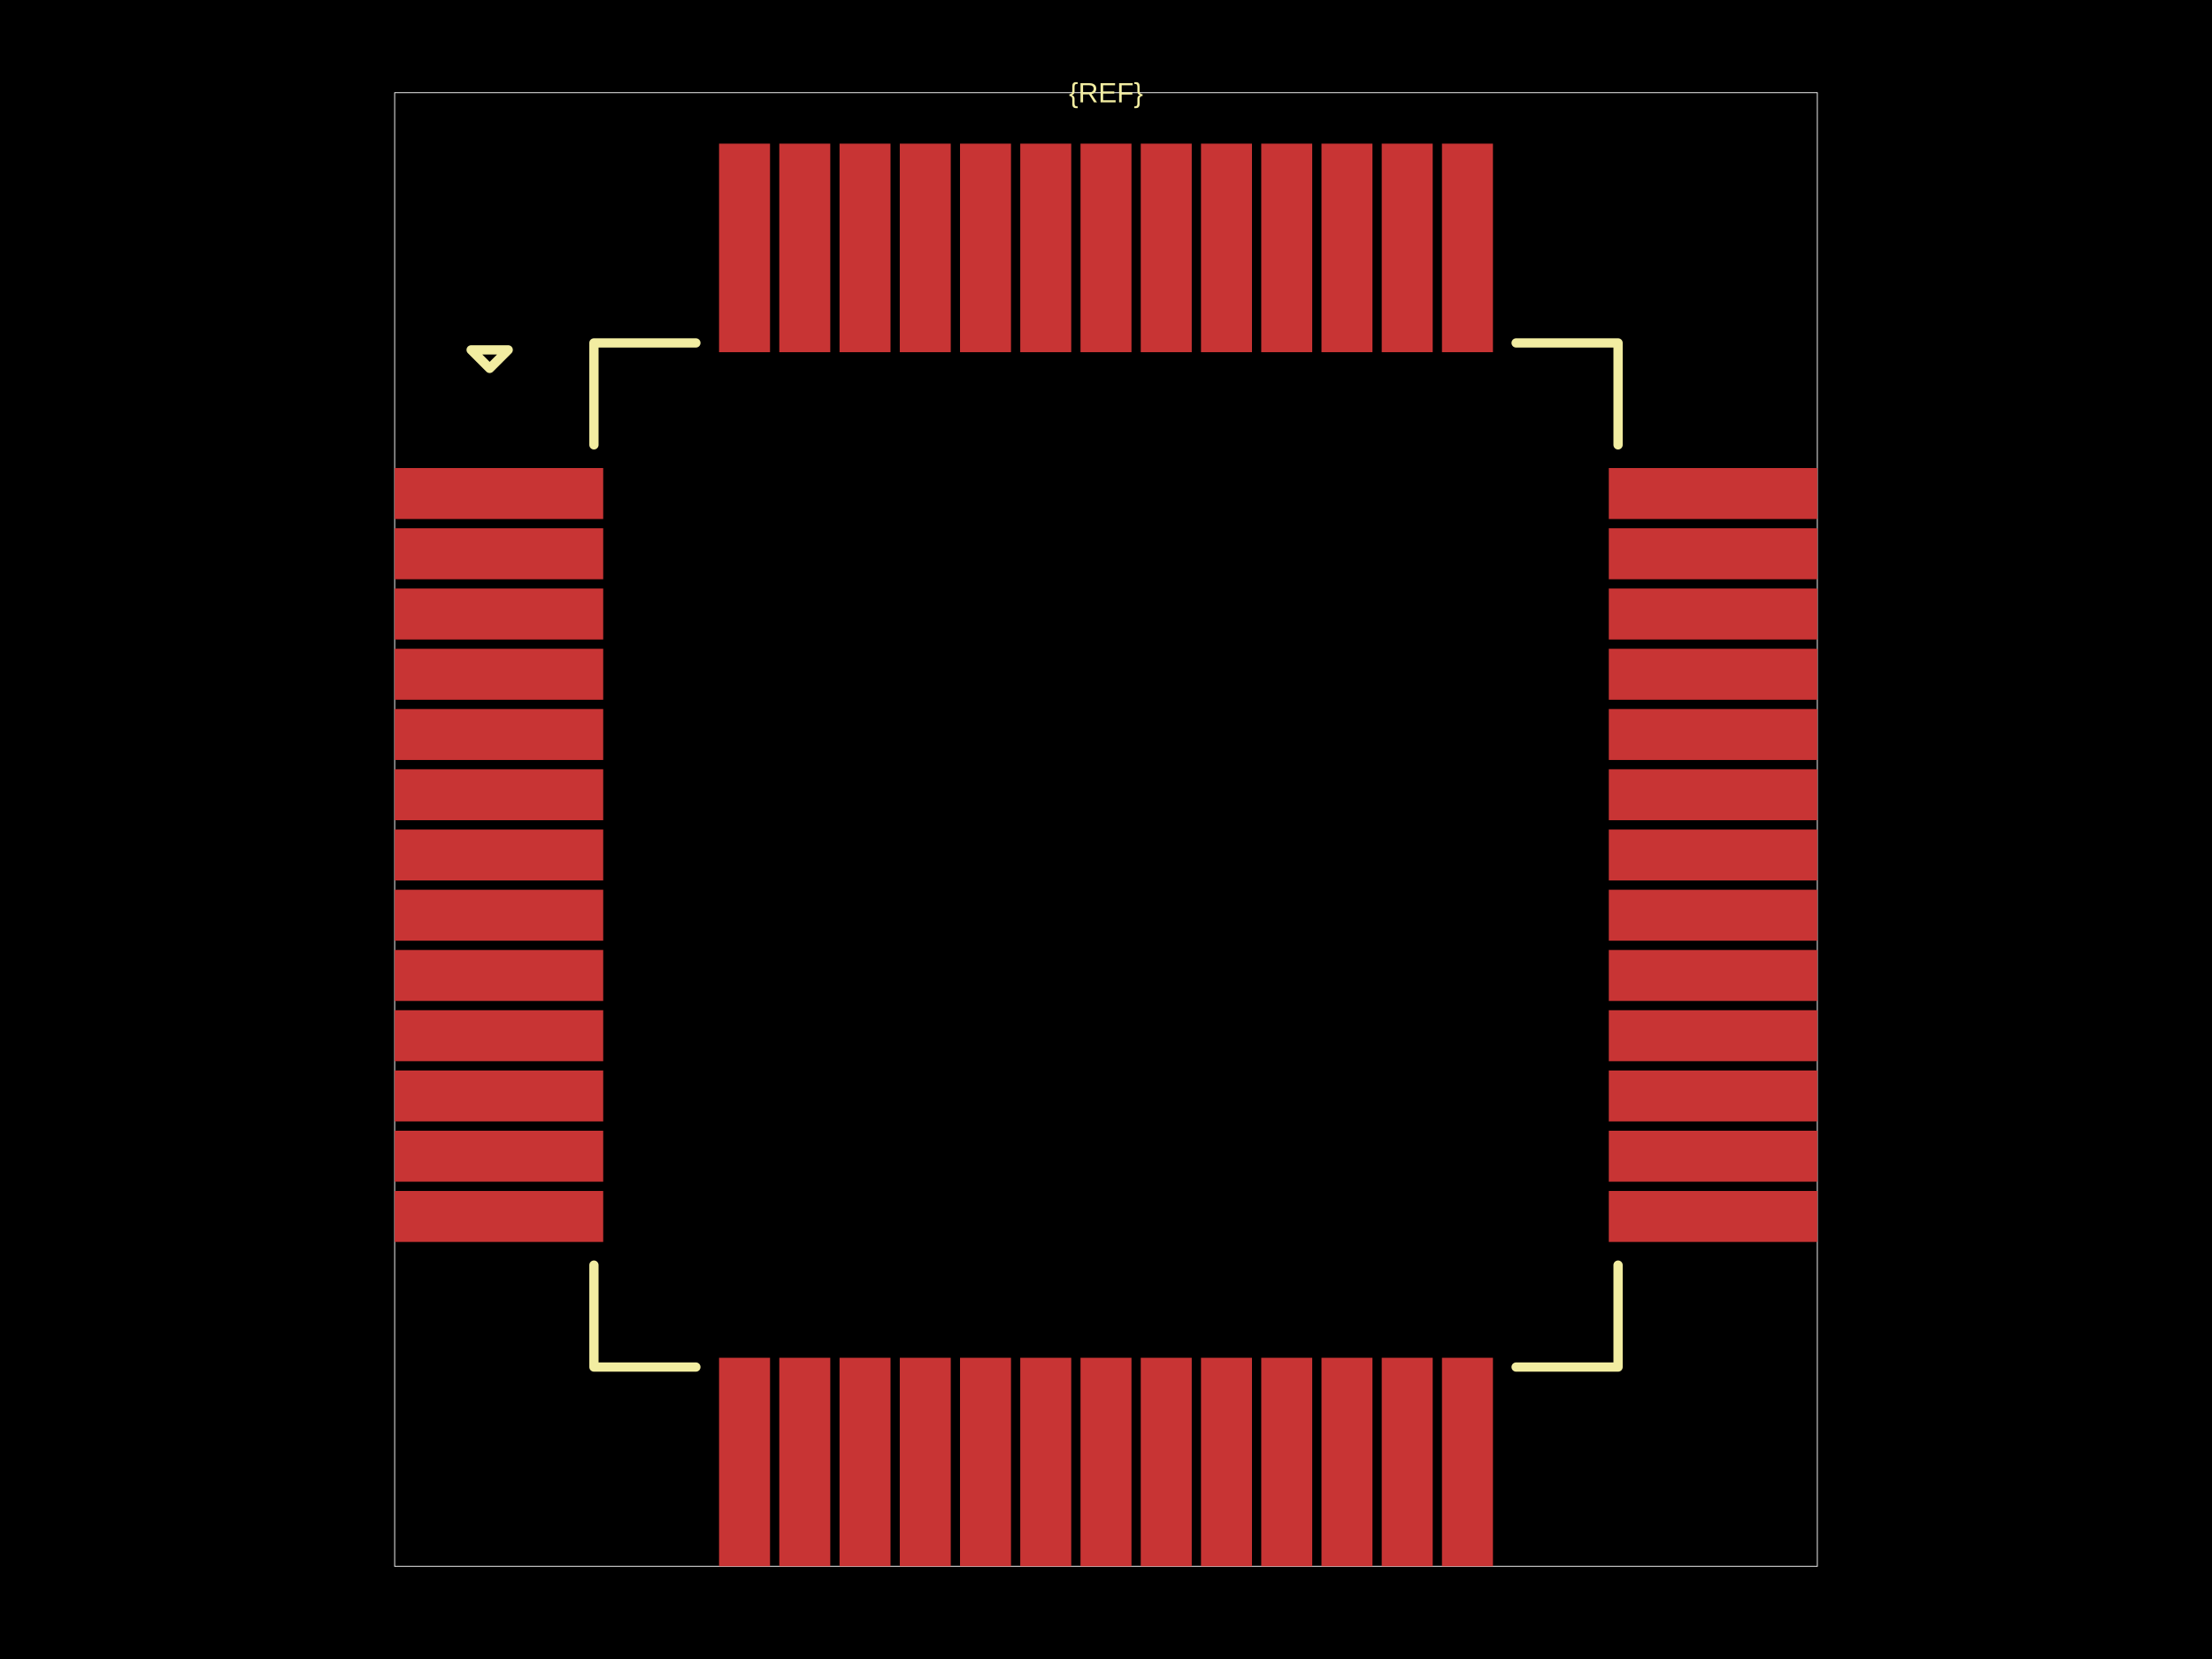
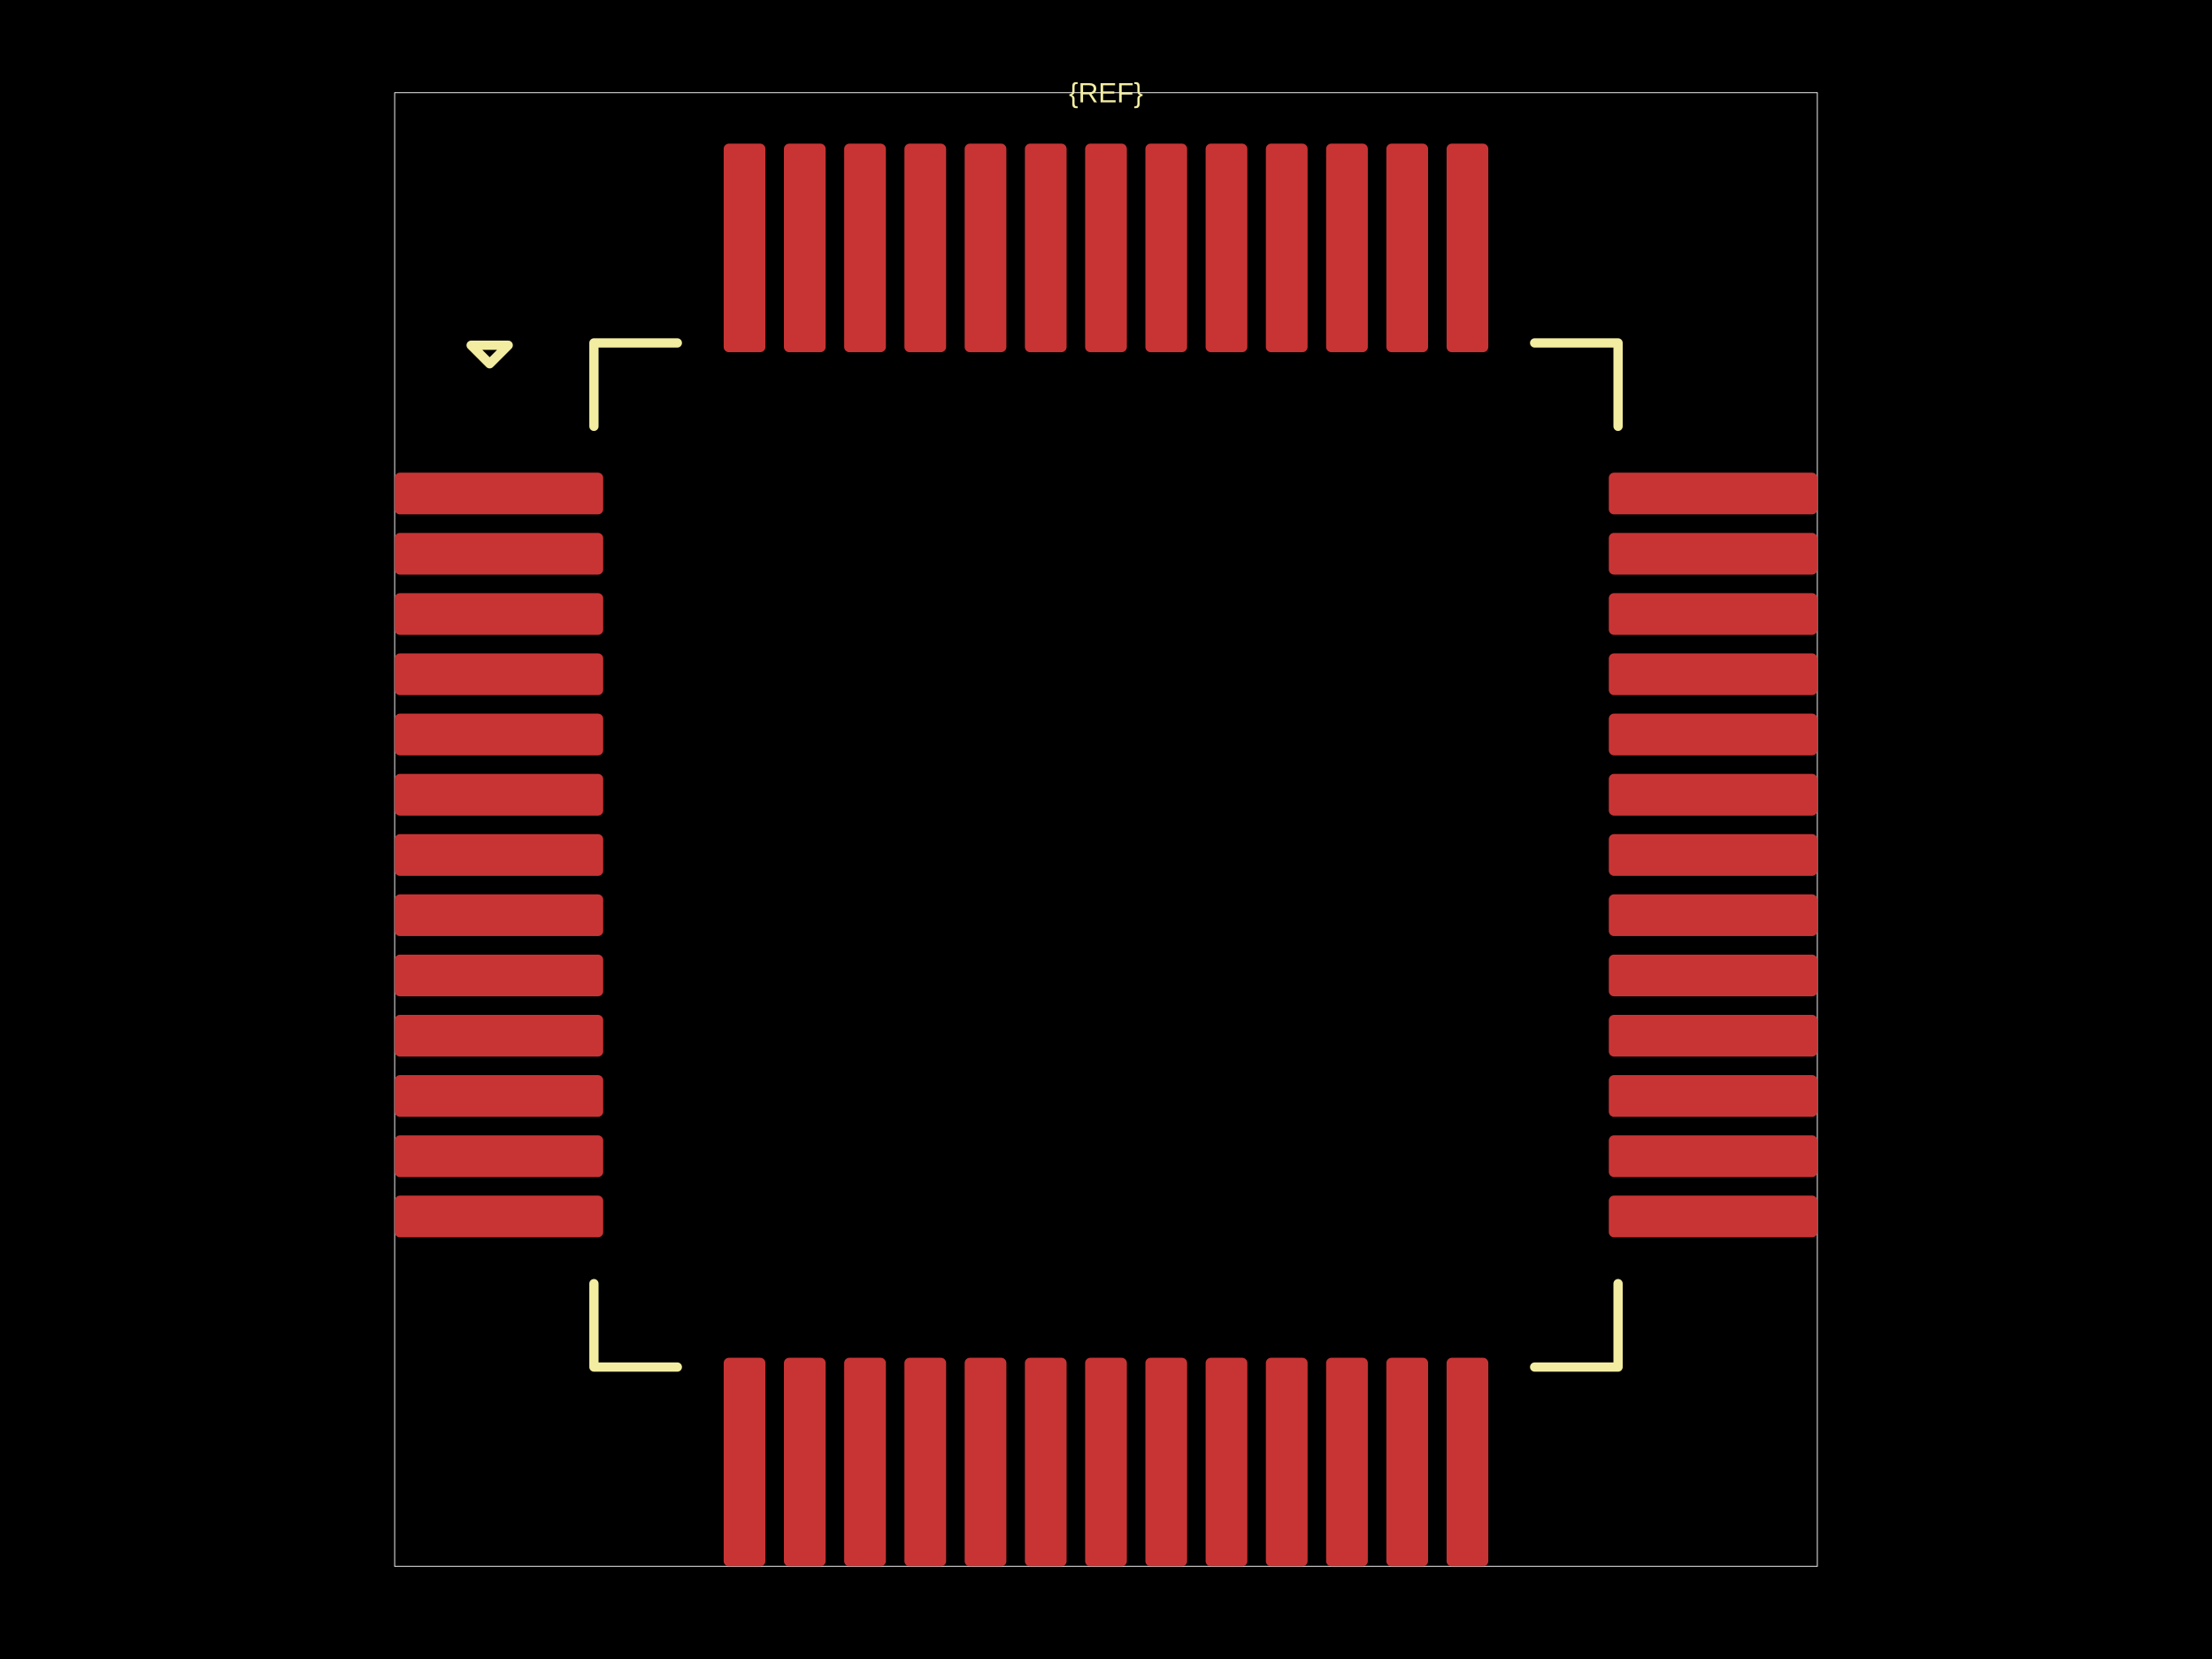
<svg xmlns="http://www.w3.org/2000/svg" width="800" height="600">
  <style />
  <rect class="boundary" x="0" y="0" fill="#000" width="800" height="600" data-type="pcb_background" data-pcb-layer="global" />
  <rect class="pcb-boundary" fill="none" stroke="#fff" stroke-width="0.3" x="142.737" y="33.52" width="514.525" height="532.961" data-type="pcb_boundary" data-pcb-layer="global" />
-   <rect class="pcb-pad" fill="rgb(200, 52, 52)" x="142.737" y="169.274" width="75.419" height="18.436" data-type="pcb_smtpad" data-pcb-layer="top" />
-   <rect class="pcb-pad" fill="rgb(200, 52, 52)" x="142.737" y="191.061" width="75.419" height="18.436" data-type="pcb_smtpad" data-pcb-layer="top" />
-   <rect class="pcb-pad" fill="rgb(200, 52, 52)" x="142.737" y="212.849" width="75.419" height="18.436" data-type="pcb_smtpad" data-pcb-layer="top" />
-   <rect class="pcb-pad" fill="rgb(200, 52, 52)" x="142.737" y="234.637" width="75.419" height="18.436" data-type="pcb_smtpad" data-pcb-layer="top" />
-   <rect class="pcb-pad" fill="rgb(200, 52, 52)" x="142.737" y="256.425" width="75.419" height="18.436" data-type="pcb_smtpad" data-pcb-layer="top" />
-   <rect class="pcb-pad" fill="rgb(200, 52, 52)" x="142.737" y="278.212" width="75.419" height="18.436" data-type="pcb_smtpad" data-pcb-layer="top" />
-   <rect class="pcb-pad" fill="rgb(200, 52, 52)" x="142.737" y="300" width="75.419" height="18.436" data-type="pcb_smtpad" data-pcb-layer="top" />
-   <rect class="pcb-pad" fill="rgb(200, 52, 52)" x="142.737" y="321.788" width="75.419" height="18.436" data-type="pcb_smtpad" data-pcb-layer="top" />
-   <rect class="pcb-pad" fill="rgb(200, 52, 52)" x="142.737" y="343.575" width="75.419" height="18.436" data-type="pcb_smtpad" data-pcb-layer="top" />
-   <rect class="pcb-pad" fill="rgb(200, 52, 52)" x="142.737" y="365.363" width="75.419" height="18.436" data-type="pcb_smtpad" data-pcb-layer="top" />
-   <rect class="pcb-pad" fill="rgb(200, 52, 52)" x="142.737" y="387.151" width="75.419" height="18.436" data-type="pcb_smtpad" data-pcb-layer="top" />
-   <rect class="pcb-pad" fill="rgb(200, 52, 52)" x="142.737" y="408.939" width="75.419" height="18.436" data-type="pcb_smtpad" data-pcb-layer="top" />
-   <rect class="pcb-pad" fill="rgb(200, 52, 52)" x="142.737" y="430.726" width="75.419" height="18.436" data-type="pcb_smtpad" data-pcb-layer="top" />
-   <rect class="pcb-pad" fill="rgb(200, 52, 52)" x="260.056" y="491.061" width="18.436" height="75.419" data-type="pcb_smtpad" data-pcb-layer="top" />
-   <rect class="pcb-pad" fill="rgb(200, 52, 52)" x="281.844" y="491.061" width="18.436" height="75.419" data-type="pcb_smtpad" data-pcb-layer="top" />
-   <rect class="pcb-pad" fill="rgb(200, 52, 52)" x="303.631" y="491.061" width="18.436" height="75.419" data-type="pcb_smtpad" data-pcb-layer="top" />
-   <rect class="pcb-pad" fill="rgb(200, 52, 52)" x="325.419" y="491.061" width="18.436" height="75.419" data-type="pcb_smtpad" data-pcb-layer="top" />
-   <rect class="pcb-pad" fill="rgb(200, 52, 52)" x="347.207" y="491.061" width="18.436" height="75.419" data-type="pcb_smtpad" data-pcb-layer="top" />
-   <rect class="pcb-pad" fill="rgb(200, 52, 52)" x="368.994" y="491.061" width="18.436" height="75.419" data-type="pcb_smtpad" data-pcb-layer="top" />
-   <rect class="pcb-pad" fill="rgb(200, 52, 52)" x="390.782" y="491.061" width="18.436" height="75.419" data-type="pcb_smtpad" data-pcb-layer="top" />
-   <rect class="pcb-pad" fill="rgb(200, 52, 52)" x="412.57" y="491.061" width="18.436" height="75.419" data-type="pcb_smtpad" data-pcb-layer="top" />
-   <rect class="pcb-pad" fill="rgb(200, 52, 52)" x="434.358" y="491.061" width="18.436" height="75.419" data-type="pcb_smtpad" data-pcb-layer="top" />
-   <rect class="pcb-pad" fill="rgb(200, 52, 52)" x="456.145" y="491.061" width="18.436" height="75.419" data-type="pcb_smtpad" data-pcb-layer="top" />
-   <rect class="pcb-pad" fill="rgb(200, 52, 52)" x="477.933" y="491.061" width="18.436" height="75.419" data-type="pcb_smtpad" data-pcb-layer="top" />
-   <rect class="pcb-pad" fill="rgb(200, 52, 52)" x="499.721" y="491.061" width="18.436" height="75.419" data-type="pcb_smtpad" data-pcb-layer="top" />
-   <rect class="pcb-pad" fill="rgb(200, 52, 52)" x="521.508" y="491.061" width="18.436" height="75.419" data-type="pcb_smtpad" data-pcb-layer="top" />
-   <rect class="pcb-pad" fill="rgb(200, 52, 52)" x="581.844" y="430.726" width="75.419" height="18.436" data-type="pcb_smtpad" data-pcb-layer="top" />
-   <rect class="pcb-pad" fill="rgb(200, 52, 52)" x="581.844" y="408.939" width="75.419" height="18.436" data-type="pcb_smtpad" data-pcb-layer="top" />
-   <rect class="pcb-pad" fill="rgb(200, 52, 52)" x="581.844" y="387.151" width="75.419" height="18.436" data-type="pcb_smtpad" data-pcb-layer="top" />
-   <rect class="pcb-pad" fill="rgb(200, 52, 52)" x="581.844" y="365.363" width="75.419" height="18.436" data-type="pcb_smtpad" data-pcb-layer="top" />
-   <rect class="pcb-pad" fill="rgb(200, 52, 52)" x="581.844" y="343.575" width="75.419" height="18.436" data-type="pcb_smtpad" data-pcb-layer="top" />
-   <rect class="pcb-pad" fill="rgb(200, 52, 52)" x="581.844" y="321.788" width="75.419" height="18.436" data-type="pcb_smtpad" data-pcb-layer="top" />
-   <rect class="pcb-pad" fill="rgb(200, 52, 52)" x="581.844" y="300" width="75.419" height="18.436" data-type="pcb_smtpad" data-pcb-layer="top" />
-   <rect class="pcb-pad" fill="rgb(200, 52, 52)" x="581.844" y="278.212" width="75.419" height="18.436" data-type="pcb_smtpad" data-pcb-layer="top" />
-   <rect class="pcb-pad" fill="rgb(200, 52, 52)" x="581.844" y="256.425" width="75.419" height="18.436" data-type="pcb_smtpad" data-pcb-layer="top" />
-   <rect class="pcb-pad" fill="rgb(200, 52, 52)" x="581.844" y="234.637" width="75.419" height="18.436" data-type="pcb_smtpad" data-pcb-layer="top" />
-   <rect class="pcb-pad" fill="rgb(200, 52, 52)" x="581.844" y="212.849" width="75.419" height="18.436" data-type="pcb_smtpad" data-pcb-layer="top" />
-   <rect class="pcb-pad" fill="rgb(200, 52, 52)" x="581.844" y="191.061" width="75.419" height="18.436" data-type="pcb_smtpad" data-pcb-layer="top" />
-   <rect class="pcb-pad" fill="rgb(200, 52, 52)" x="581.844" y="169.274" width="75.419" height="18.436" data-type="pcb_smtpad" data-pcb-layer="top" />
-   <rect class="pcb-pad" fill="rgb(200, 52, 52)" x="521.508" y="51.955" width="18.436" height="75.419" data-type="pcb_smtpad" data-pcb-layer="top" />
-   <rect class="pcb-pad" fill="rgb(200, 52, 52)" x="499.721" y="51.955" width="18.436" height="75.419" data-type="pcb_smtpad" data-pcb-layer="top" />
-   <rect class="pcb-pad" fill="rgb(200, 52, 52)" x="477.933" y="51.955" width="18.436" height="75.419" data-type="pcb_smtpad" data-pcb-layer="top" />
-   <rect class="pcb-pad" fill="rgb(200, 52, 52)" x="456.145" y="51.955" width="18.436" height="75.419" data-type="pcb_smtpad" data-pcb-layer="top" />
-   <rect class="pcb-pad" fill="rgb(200, 52, 52)" x="434.358" y="51.955" width="18.436" height="75.419" data-type="pcb_smtpad" data-pcb-layer="top" />
-   <rect class="pcb-pad" fill="rgb(200, 52, 52)" x="412.57" y="51.955" width="18.436" height="75.419" data-type="pcb_smtpad" data-pcb-layer="top" />
-   <rect class="pcb-pad" fill="rgb(200, 52, 52)" x="390.782" y="51.955" width="18.436" height="75.419" data-type="pcb_smtpad" data-pcb-layer="top" />
-   <rect class="pcb-pad" fill="rgb(200, 52, 52)" x="368.994" y="51.955" width="18.436" height="75.419" data-type="pcb_smtpad" data-pcb-layer="top" />
-   <rect class="pcb-pad" fill="rgb(200, 52, 52)" x="347.207" y="51.955" width="18.436" height="75.419" data-type="pcb_smtpad" data-pcb-layer="top" />
-   <rect class="pcb-pad" fill="rgb(200, 52, 52)" x="325.419" y="51.955" width="18.436" height="75.419" data-type="pcb_smtpad" data-pcb-layer="top" />
-   <rect class="pcb-pad" fill="rgb(200, 52, 52)" x="303.631" y="51.955" width="18.436" height="75.419" data-type="pcb_smtpad" data-pcb-layer="top" />
-   <rect class="pcb-pad" fill="rgb(200, 52, 52)" x="281.844" y="51.955" width="18.436" height="75.419" data-type="pcb_smtpad" data-pcb-layer="top" />
-   <rect class="pcb-pad" fill="rgb(200, 52, 52)" x="260.056" y="51.955" width="18.436" height="75.419" data-type="pcb_smtpad" data-pcb-layer="top" />
-   <path class="pcb-silkscreen pcb-silkscreen-top" d="M 251.676 124.022 L 214.804 124.022 L 214.804 160.894" fill="none" stroke="#f2eda1" stroke-width="3.352" stroke-linecap="round" stroke-linejoin="round" data-pcb-component-id="" data-pcb-silkscreen-path-id="pcb_silkscreen_path_top-left" data-type="pcb_silkscreen_path" data-pcb-layer="top" />
-   <path class="pcb-silkscreen pcb-silkscreen-top" d="M 170.391 126.536 L 177.095 133.24 L 183.799 126.536 L 170.391 126.536 Z" fill="none" stroke="#f2eda1" stroke-width="3.352" stroke-linecap="round" stroke-linejoin="round" data-pcb-component-id="" data-pcb-silkscreen-path-id="pcb_silkscreen_path_top-left_3" data-type="pcb_silkscreen_path" data-pcb-layer="top" />
-   <path class="pcb-silkscreen pcb-silkscreen-top" d="M 251.676 494.413 L 214.804 494.413 L 214.804 457.542" fill="none" stroke="#f2eda1" stroke-width="3.352" stroke-linecap="round" stroke-linejoin="round" data-pcb-component-id="" data-pcb-silkscreen-path-id="pcb_silkscreen_path_bottom-left" data-type="pcb_silkscreen_path" data-pcb-layer="top" />
-   <path class="pcb-silkscreen pcb-silkscreen-top" d="M 548.324 494.413 L 585.196 494.413 L 585.196 457.542" fill="none" stroke="#f2eda1" stroke-width="3.352" stroke-linecap="round" stroke-linejoin="round" data-pcb-component-id="" data-pcb-silkscreen-path-id="pcb_silkscreen_path_bottom-right" data-type="pcb_silkscreen_path" data-pcb-layer="top" />
-   <path class="pcb-silkscreen pcb-silkscreen-top" d="M 548.324 124.022 L 585.196 124.022 L 585.196 160.894" fill="none" stroke="#f2eda1" stroke-width="3.352" stroke-linecap="round" stroke-linejoin="round" data-pcb-component-id="" data-pcb-silkscreen-path-id="pcb_silkscreen_path_top-right" data-type="pcb_silkscreen_path" data-pcb-layer="top" />
+   <rect class="pcb-pad" fill="rgb(200, 52, 52)" x="142.737" y="170.95" width="75.419" height="15.084" data-type="pcb_smtpad" data-pcb-layer="top" rx="1.885" ry="1.885" />
+   <rect class="pcb-pad" fill="rgb(200, 52, 52)" x="142.737" y="192.737" width="75.419" height="15.084" data-type="pcb_smtpad" data-pcb-layer="top" rx="1.885" ry="1.885" />
+   <rect class="pcb-pad" fill="rgb(200, 52, 52)" x="142.737" y="214.525" width="75.419" height="15.084" data-type="pcb_smtpad" data-pcb-layer="top" rx="1.885" ry="1.885" />
+   <rect class="pcb-pad" fill="rgb(200, 52, 52)" x="142.737" y="236.313" width="75.419" height="15.084" data-type="pcb_smtpad" data-pcb-layer="top" rx="1.885" ry="1.885" />
+   <rect class="pcb-pad" fill="rgb(200, 52, 52)" x="142.737" y="258.101" width="75.419" height="15.084" data-type="pcb_smtpad" data-pcb-layer="top" rx="1.885" ry="1.885" />
+   <rect class="pcb-pad" fill="rgb(200, 52, 52)" x="142.737" y="279.888" width="75.419" height="15.084" data-type="pcb_smtpad" data-pcb-layer="top" rx="1.885" ry="1.885" />
+   <rect class="pcb-pad" fill="rgb(200, 52, 52)" x="142.737" y="301.676" width="75.419" height="15.084" data-type="pcb_smtpad" data-pcb-layer="top" rx="1.885" ry="1.885" />
+   <rect class="pcb-pad" fill="rgb(200, 52, 52)" x="142.737" y="323.464" width="75.419" height="15.084" data-type="pcb_smtpad" data-pcb-layer="top" rx="1.885" ry="1.885" />
+   <rect class="pcb-pad" fill="rgb(200, 52, 52)" x="142.737" y="345.251" width="75.419" height="15.084" data-type="pcb_smtpad" data-pcb-layer="top" rx="1.885" ry="1.885" />
+   <rect class="pcb-pad" fill="rgb(200, 52, 52)" x="142.737" y="367.039" width="75.419" height="15.084" data-type="pcb_smtpad" data-pcb-layer="top" rx="1.885" ry="1.885" />
+   <rect class="pcb-pad" fill="rgb(200, 52, 52)" x="142.737" y="388.827" width="75.419" height="15.084" data-type="pcb_smtpad" data-pcb-layer="top" rx="1.885" ry="1.885" />
+   <rect class="pcb-pad" fill="rgb(200, 52, 52)" x="142.737" y="410.615" width="75.419" height="15.084" data-type="pcb_smtpad" data-pcb-layer="top" rx="1.885" ry="1.885" />
+   <rect class="pcb-pad" fill="rgb(200, 52, 52)" x="142.737" y="432.402" width="75.419" height="15.084" data-type="pcb_smtpad" data-pcb-layer="top" rx="1.885" ry="1.885" />
+   <rect class="pcb-pad" fill="rgb(200, 52, 52)" x="261.732" y="491.061" width="15.084" height="75.419" data-type="pcb_smtpad" data-pcb-layer="top" rx="1.885" ry="1.885" />
+   <rect class="pcb-pad" fill="rgb(200, 52, 52)" x="283.52" y="491.061" width="15.084" height="75.419" data-type="pcb_smtpad" data-pcb-layer="top" rx="1.885" ry="1.885" />
+   <rect class="pcb-pad" fill="rgb(200, 52, 52)" x="305.307" y="491.061" width="15.084" height="75.419" data-type="pcb_smtpad" data-pcb-layer="top" rx="1.885" ry="1.885" />
+   <rect class="pcb-pad" fill="rgb(200, 52, 52)" x="327.095" y="491.061" width="15.084" height="75.419" data-type="pcb_smtpad" data-pcb-layer="top" rx="1.885" ry="1.885" />
+   <rect class="pcb-pad" fill="rgb(200, 52, 52)" x="348.883" y="491.061" width="15.084" height="75.419" data-type="pcb_smtpad" data-pcb-layer="top" rx="1.885" ry="1.885" />
+   <rect class="pcb-pad" fill="rgb(200, 52, 52)" x="370.67" y="491.061" width="15.084" height="75.419" data-type="pcb_smtpad" data-pcb-layer="top" rx="1.885" ry="1.885" />
+   <rect class="pcb-pad" fill="rgb(200, 52, 52)" x="392.458" y="491.061" width="15.084" height="75.419" data-type="pcb_smtpad" data-pcb-layer="top" rx="1.885" ry="1.885" />
+   <rect class="pcb-pad" fill="rgb(200, 52, 52)" x="414.246" y="491.061" width="15.084" height="75.419" data-type="pcb_smtpad" data-pcb-layer="top" rx="1.885" ry="1.885" />
+   <rect class="pcb-pad" fill="rgb(200, 52, 52)" x="436.034" y="491.061" width="15.084" height="75.419" data-type="pcb_smtpad" data-pcb-layer="top" rx="1.885" ry="1.885" />
+   <rect class="pcb-pad" fill="rgb(200, 52, 52)" x="457.821" y="491.061" width="15.084" height="75.419" data-type="pcb_smtpad" data-pcb-layer="top" rx="1.885" ry="1.885" />
+   <rect class="pcb-pad" fill="rgb(200, 52, 52)" x="479.609" y="491.061" width="15.084" height="75.419" data-type="pcb_smtpad" data-pcb-layer="top" rx="1.885" ry="1.885" />
+   <rect class="pcb-pad" fill="rgb(200, 52, 52)" x="501.397" y="491.061" width="15.084" height="75.419" data-type="pcb_smtpad" data-pcb-layer="top" rx="1.885" ry="1.885" />
+   <rect class="pcb-pad" fill="rgb(200, 52, 52)" x="523.184" y="491.061" width="15.084" height="75.419" data-type="pcb_smtpad" data-pcb-layer="top" rx="1.885" ry="1.885" />
+   <rect class="pcb-pad" fill="rgb(200, 52, 52)" x="581.844" y="432.402" width="75.419" height="15.084" data-type="pcb_smtpad" data-pcb-layer="top" rx="1.885" ry="1.885" />
+   <rect class="pcb-pad" fill="rgb(200, 52, 52)" x="581.844" y="410.615" width="75.419" height="15.084" data-type="pcb_smtpad" data-pcb-layer="top" rx="1.885" ry="1.885" />
+   <rect class="pcb-pad" fill="rgb(200, 52, 52)" x="581.844" y="388.827" width="75.419" height="15.084" data-type="pcb_smtpad" data-pcb-layer="top" rx="1.885" ry="1.885" />
+   <rect class="pcb-pad" fill="rgb(200, 52, 52)" x="581.844" y="367.039" width="75.419" height="15.084" data-type="pcb_smtpad" data-pcb-layer="top" rx="1.885" ry="1.885" />
+   <rect class="pcb-pad" fill="rgb(200, 52, 52)" x="581.844" y="345.251" width="75.419" height="15.084" data-type="pcb_smtpad" data-pcb-layer="top" rx="1.885" ry="1.885" />
+   <rect class="pcb-pad" fill="rgb(200, 52, 52)" x="581.844" y="323.464" width="75.419" height="15.084" data-type="pcb_smtpad" data-pcb-layer="top" rx="1.885" ry="1.885" />
+   <rect class="pcb-pad" fill="rgb(200, 52, 52)" x="581.844" y="301.676" width="75.419" height="15.084" data-type="pcb_smtpad" data-pcb-layer="top" rx="1.885" ry="1.885" />
+   <rect class="pcb-pad" fill="rgb(200, 52, 52)" x="581.844" y="279.888" width="75.419" height="15.084" data-type="pcb_smtpad" data-pcb-layer="top" rx="1.885" ry="1.885" />
+   <rect class="pcb-pad" fill="rgb(200, 52, 52)" x="581.844" y="258.101" width="75.419" height="15.084" data-type="pcb_smtpad" data-pcb-layer="top" rx="1.885" ry="1.885" />
+   <rect class="pcb-pad" fill="rgb(200, 52, 52)" x="581.844" y="236.313" width="75.419" height="15.084" data-type="pcb_smtpad" data-pcb-layer="top" rx="1.885" ry="1.885" />
+   <rect class="pcb-pad" fill="rgb(200, 52, 52)" x="581.844" y="214.525" width="75.419" height="15.084" data-type="pcb_smtpad" data-pcb-layer="top" rx="1.885" ry="1.885" />
+   <rect class="pcb-pad" fill="rgb(200, 52, 52)" x="581.844" y="192.737" width="75.419" height="15.084" data-type="pcb_smtpad" data-pcb-layer="top" rx="1.885" ry="1.885" />
+   <rect class="pcb-pad" fill="rgb(200, 52, 52)" x="581.844" y="170.95" width="75.419" height="15.084" data-type="pcb_smtpad" data-pcb-layer="top" rx="1.885" ry="1.885" />
+   <rect class="pcb-pad" fill="rgb(200, 52, 52)" x="523.184" y="51.955" width="15.084" height="75.419" data-type="pcb_smtpad" data-pcb-layer="top" rx="1.885" ry="1.885" />
+   <rect class="pcb-pad" fill="rgb(200, 52, 52)" x="501.397" y="51.955" width="15.084" height="75.419" data-type="pcb_smtpad" data-pcb-layer="top" rx="1.885" ry="1.885" />
+   <rect class="pcb-pad" fill="rgb(200, 52, 52)" x="479.609" y="51.955" width="15.084" height="75.419" data-type="pcb_smtpad" data-pcb-layer="top" rx="1.885" ry="1.885" />
+   <rect class="pcb-pad" fill="rgb(200, 52, 52)" x="457.821" y="51.955" width="15.084" height="75.419" data-type="pcb_smtpad" data-pcb-layer="top" rx="1.885" ry="1.885" />
+   <rect class="pcb-pad" fill="rgb(200, 52, 52)" x="436.034" y="51.955" width="15.084" height="75.419" data-type="pcb_smtpad" data-pcb-layer="top" rx="1.885" ry="1.885" />
+   <rect class="pcb-pad" fill="rgb(200, 52, 52)" x="414.246" y="51.955" width="15.084" height="75.419" data-type="pcb_smtpad" data-pcb-layer="top" rx="1.885" ry="1.885" />
+   <rect class="pcb-pad" fill="rgb(200, 52, 52)" x="392.458" y="51.955" width="15.084" height="75.419" data-type="pcb_smtpad" data-pcb-layer="top" rx="1.885" ry="1.885" />
+   <rect class="pcb-pad" fill="rgb(200, 52, 52)" x="370.67" y="51.955" width="15.084" height="75.419" data-type="pcb_smtpad" data-pcb-layer="top" rx="1.885" ry="1.885" />
+   <rect class="pcb-pad" fill="rgb(200, 52, 52)" x="348.883" y="51.955" width="15.084" height="75.419" data-type="pcb_smtpad" data-pcb-layer="top" rx="1.885" ry="1.885" />
+   <rect class="pcb-pad" fill="rgb(200, 52, 52)" x="327.095" y="51.955" width="15.084" height="75.419" data-type="pcb_smtpad" data-pcb-layer="top" rx="1.885" ry="1.885" />
+   <rect class="pcb-pad" fill="rgb(200, 52, 52)" x="305.307" y="51.955" width="15.084" height="75.419" data-type="pcb_smtpad" data-pcb-layer="top" rx="1.885" ry="1.885" />
+   <rect class="pcb-pad" fill="rgb(200, 52, 52)" x="283.52" y="51.955" width="15.084" height="75.419" data-type="pcb_smtpad" data-pcb-layer="top" rx="1.885" ry="1.885" />
+   <rect class="pcb-pad" fill="rgb(200, 52, 52)" x="261.732" y="51.955" width="15.084" height="75.419" data-type="pcb_smtpad" data-pcb-layer="top" rx="1.885" ry="1.885" />
+   <path class="pcb-silkscreen pcb-silkscreen-top" d="M 244.972 124.022 L 214.804 124.022 L 214.804 154.19" fill="none" stroke="#f2eda1" stroke-width="3.352" stroke-linecap="round" stroke-linejoin="round" data-pcb-component-id="" data-pcb-silkscreen-path-id="pcb_silkscreen_path_top-left" data-type="pcb_silkscreen_path" data-pcb-layer="top" />
+   <path class="pcb-silkscreen pcb-silkscreen-top" d="M 170.391 124.86 L 177.095 131.564 L 183.799 124.86 L 170.391 124.86 Z" fill="none" stroke="#f2eda1" stroke-width="3.352" stroke-linecap="round" stroke-linejoin="round" data-pcb-component-id="" data-pcb-silkscreen-path-id="pcb_silkscreen_path_top-left_3" data-type="pcb_silkscreen_path" data-pcb-layer="top" />
+   <path class="pcb-silkscreen pcb-silkscreen-top" d="M 244.972 494.413 L 214.804 494.413 L 214.804 464.246" fill="none" stroke="#f2eda1" stroke-width="3.352" stroke-linecap="round" stroke-linejoin="round" data-pcb-component-id="" data-pcb-silkscreen-path-id="pcb_silkscreen_path_bottom-left" data-type="pcb_silkscreen_path" data-pcb-layer="top" />
+   <path class="pcb-silkscreen pcb-silkscreen-top" d="M 555.028 494.413 L 585.196 494.413 L 585.196 464.246" fill="none" stroke="#f2eda1" stroke-width="3.352" stroke-linecap="round" stroke-linejoin="round" data-pcb-component-id="" data-pcb-silkscreen-path-id="pcb_silkscreen_path_bottom-right" data-type="pcb_silkscreen_path" data-pcb-layer="top" />
+   <path class="pcb-silkscreen pcb-silkscreen-top" d="M 555.028 124.022 L 585.196 124.022 L 585.196 154.19" fill="none" stroke="#f2eda1" stroke-width="3.352" stroke-linecap="round" stroke-linejoin="round" data-pcb-component-id="" data-pcb-silkscreen-path-id="pcb_silkscreen_path_top-right" data-type="pcb_silkscreen_path" data-pcb-layer="top" />
  <text x="0" y="0" dx="0" dy="0" fill="#f2eda1" font-family="Arial, sans-serif" font-size="10.056" text-anchor="middle" dominant-baseline="central" transform="matrix(1,0,0,1,400,33.51955)" class="pcb-silkscreen-text pcb-silkscreen-top" data-pcb-silkscreen-text-id="silkscreen_text_1" stroke="none" data-type="pcb_silkscreen_text" data-pcb-layer="top">{REF}</text>
</svg>
